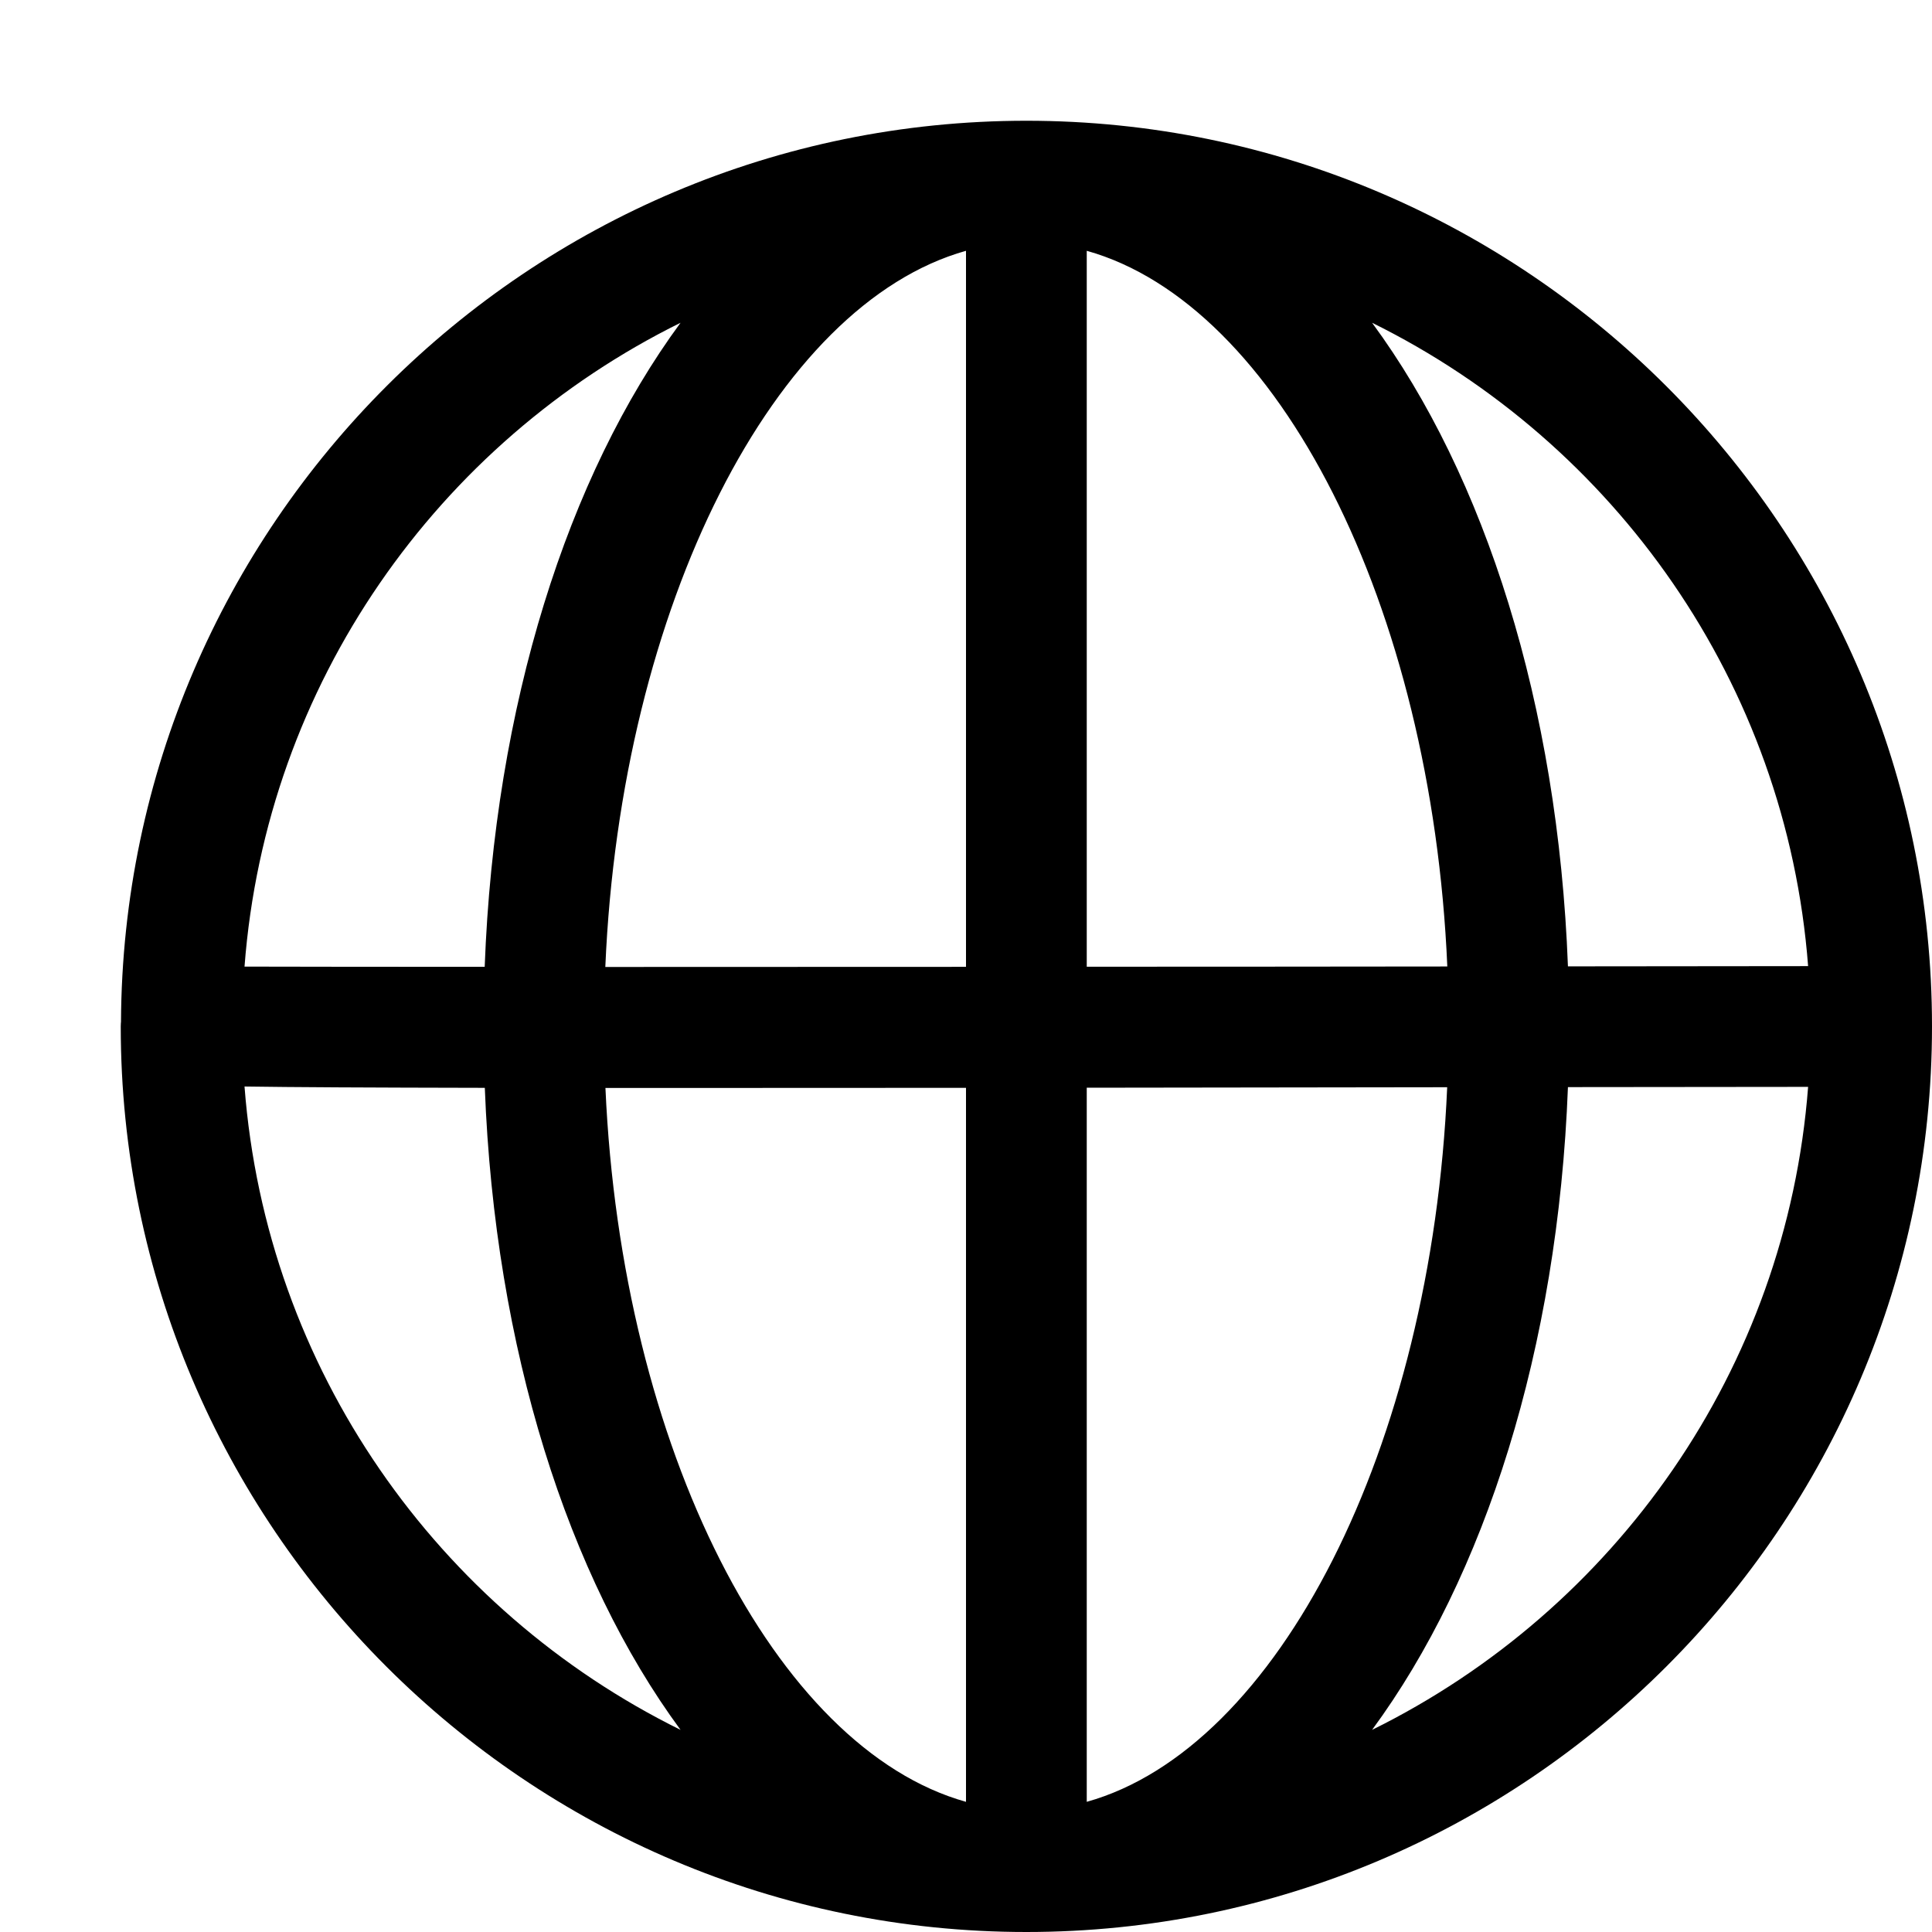
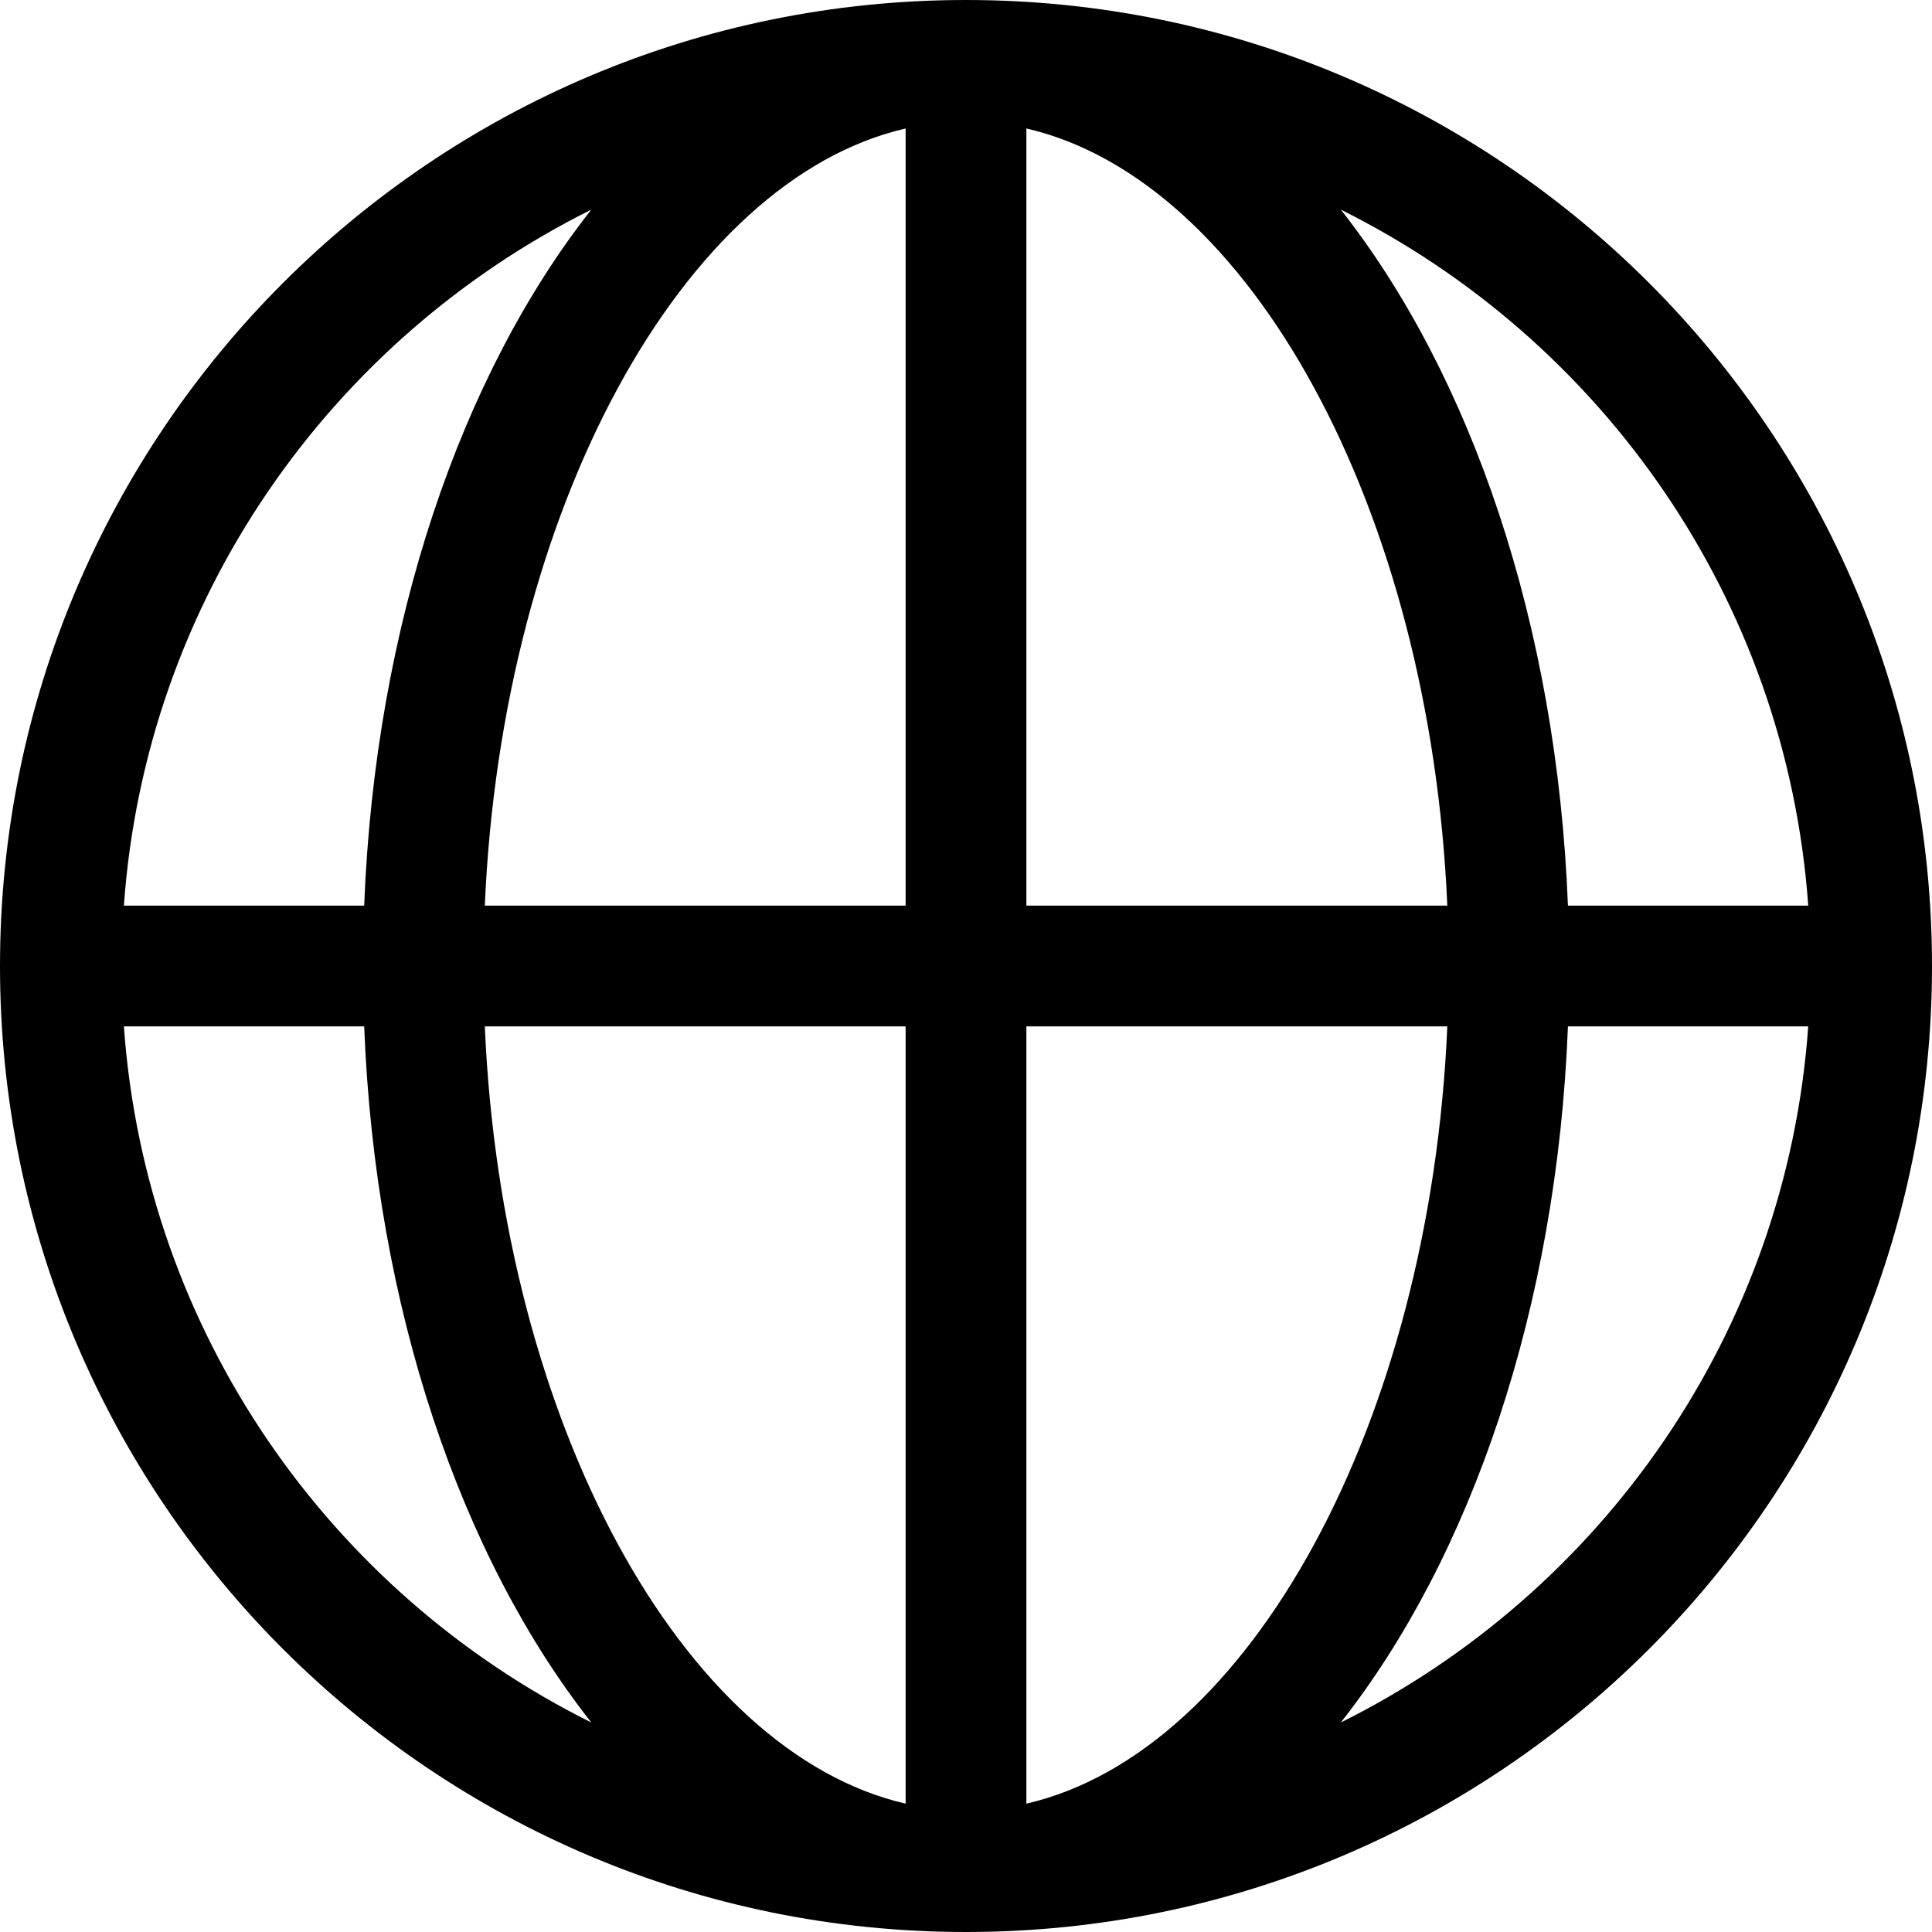
<svg xmlns="http://www.w3.org/2000/svg" width="16" height="16" viewBox="0 0 16 16">
-   <path d="M11.363 14.326c.933-1.267 1.539-3.156 1.622-5.323.629-.001 1.29-.001 1.989-.002-.179 2.341-1.603 4.334-3.611 5.325zm-9.338-5.328c.394.006 1.013.009 1.99.011.083 2.164.689 4.051 1.621 5.317-2.008-.991-3.432-2.986-3.611-5.328zm3.611-6.325c-.934 1.269-1.541 3.164-1.622 5.334-.863 0-1.555-.001-1.989-.002.178-2.344 1.602-4.34 3.611-5.332zm3.364 5.333l0-5.929c1.583.443 2.857 2.935 2.986 5.927-.956.001-1.972.002-2.986.002zm0 6.916l0-5.914c.888-.001 1.877-.002 2.985-.004-.13 2.988-1.403 5.475-2.985 5.918zm-3.384-5.912c.677 0 1.475 0 2.384-.001l0 5.913c-1.581-.442-2.854-2.927-2.986-5.912l.602 0zm2.384-6.933l0 5.93c-1.056 0-2.076.001-2.987.001.128-2.994 1.403-5.487 2.987-5.931zm6.974 5.924c-.579 0-1.249.001-1.989.002-.082-2.169-.688-4.062-1.622-5.33 2.009.992 3.432 2.986 3.611 5.328zm1.026.498c0-4.135-3.365-7.499-7.5-7.499-4.124 0-7.479 3.345-7.498 7.464-.001.003-.001.006-.001.008 0 .01-.001.019-.001.028 0 4.136 3.364 7.5 7.5 7.5 4.135 0 7.5-3.364 7.5-7.5l0-.001z" fill="#000" fill-rule="evenodd" />
+   <path d="M11.104 14.265c1.077-1.368 1.79-3.43 1.881-5.765l1.99 0c-.18 2.531-1.708 4.689-3.871 5.765zm-10.078-5.765l1.99 0c.091 2.335.804 4.397 1.881 5.765-2.163-1.076-3.691-3.234-3.871-5.765zm3.871-6.764c-1.077 1.368-1.79 3.429-1.881 5.764l-1.99 0c.18-2.53 1.708-4.688 3.871-5.764zm3.603 5.764l0-6.436c1.849.426 3.345 3.157 3.486 6.436l-3.486 0zm0 7.437l0-6.437 3.486 0c-.141 3.28-1.637 6.011-3.486 6.437zm-1-6.437l0 6.437c-1.848-.426-3.344-3.157-3.485-6.437l3.485 0zm0-7.436l0 6.436-3.485 0c.141-3.279 1.637-6.01 3.485-6.436zm7.475 6.436l-1.99 0c-.091-2.335-.804-4.396-1.881-5.764 2.163 1.076 3.691 3.234 3.871 5.764zm-6.975-7.5c-4.417 0-8 3.582-8 8 0 4.418 3.583 8 8 8 4.418 0 8-3.582 8-8 0-4.418-3.582-8-8-8z" fill="#000" fill-rule="evenodd" />
</svg>
